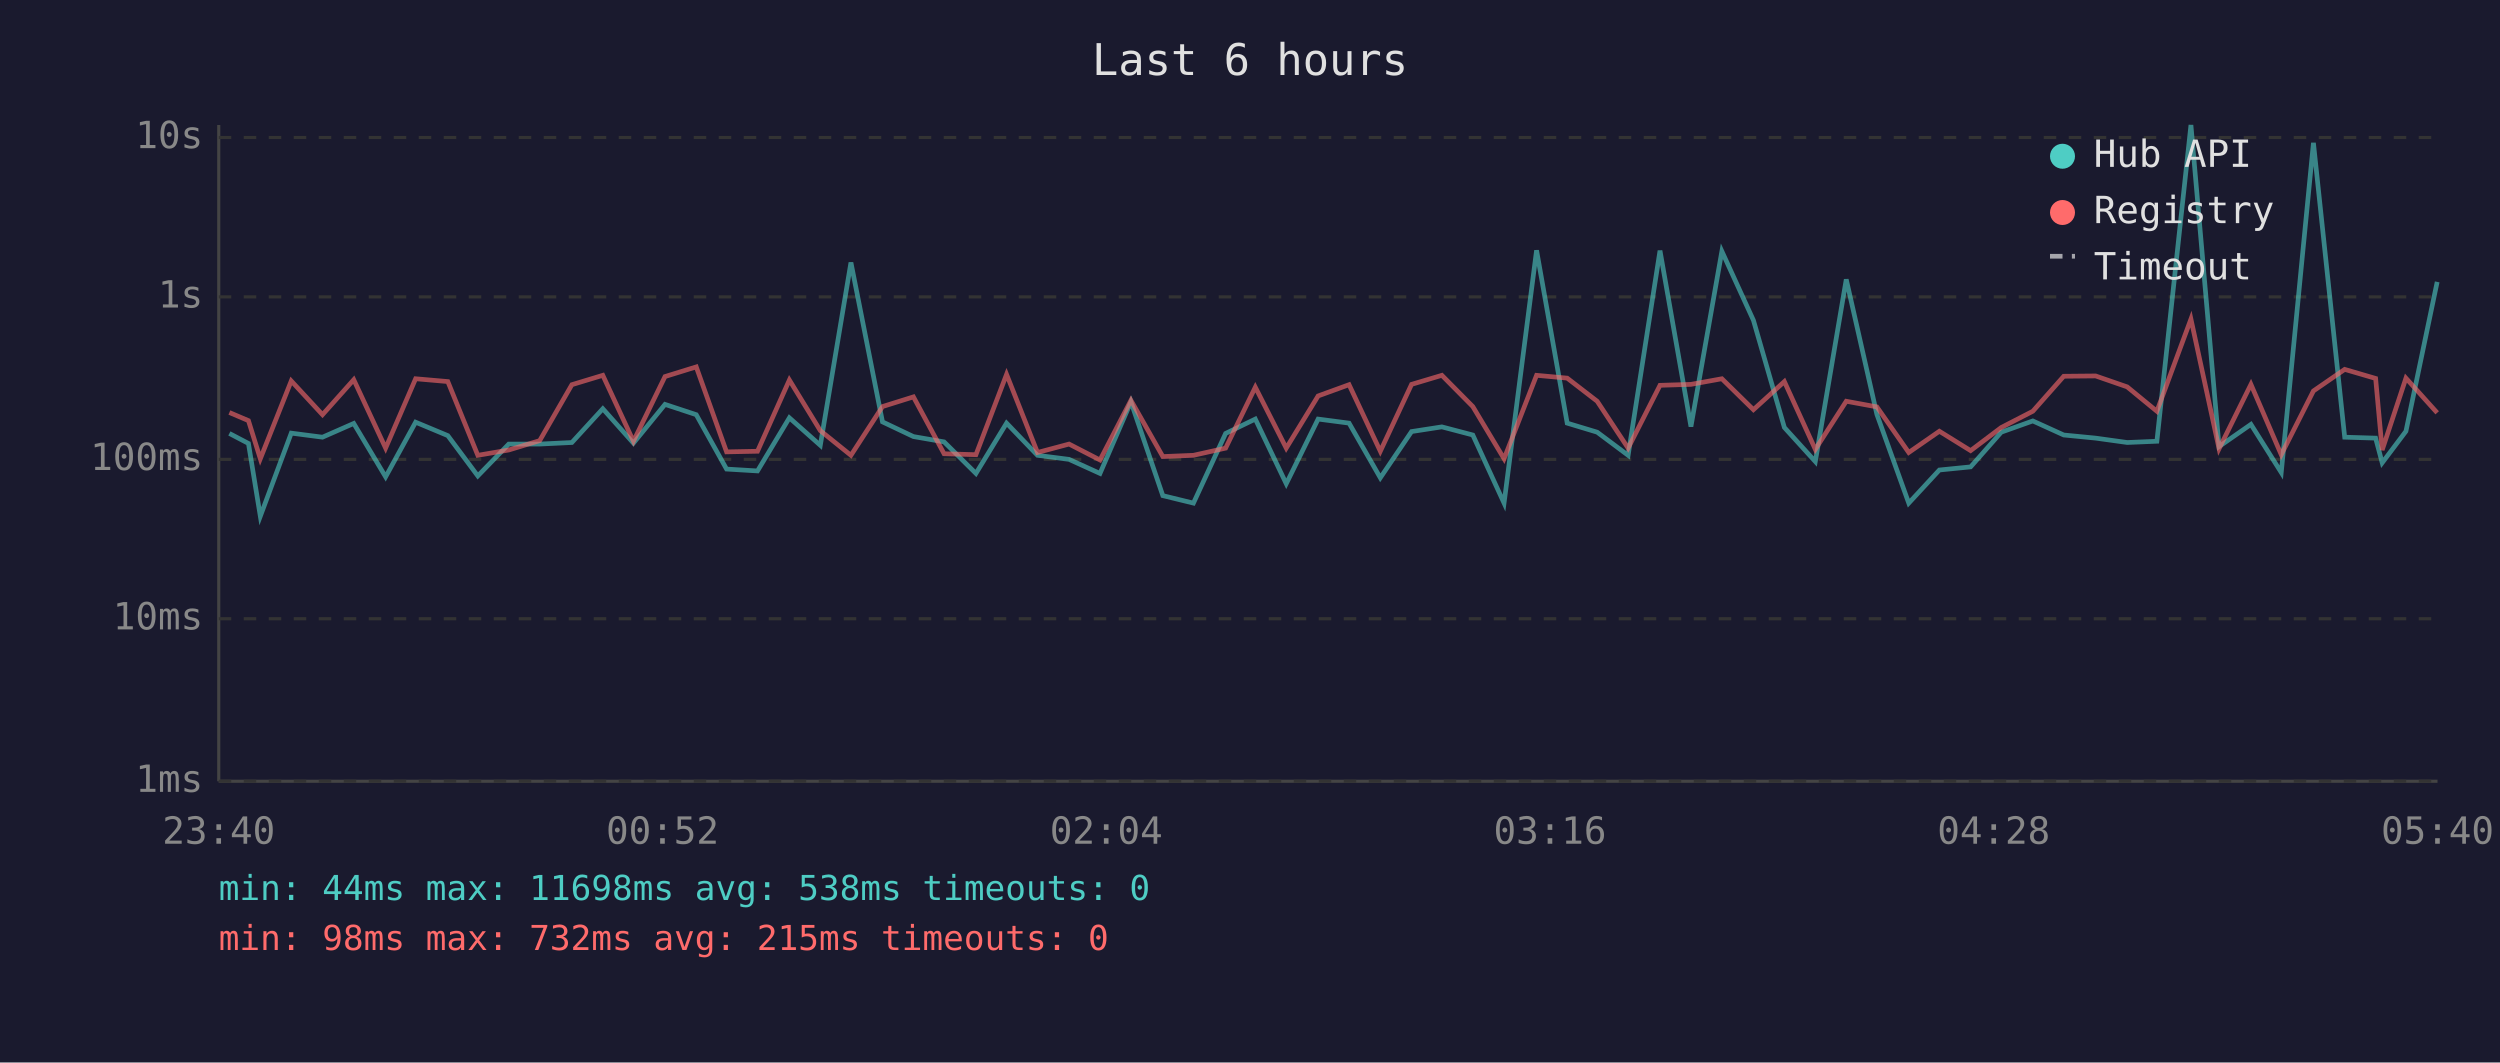
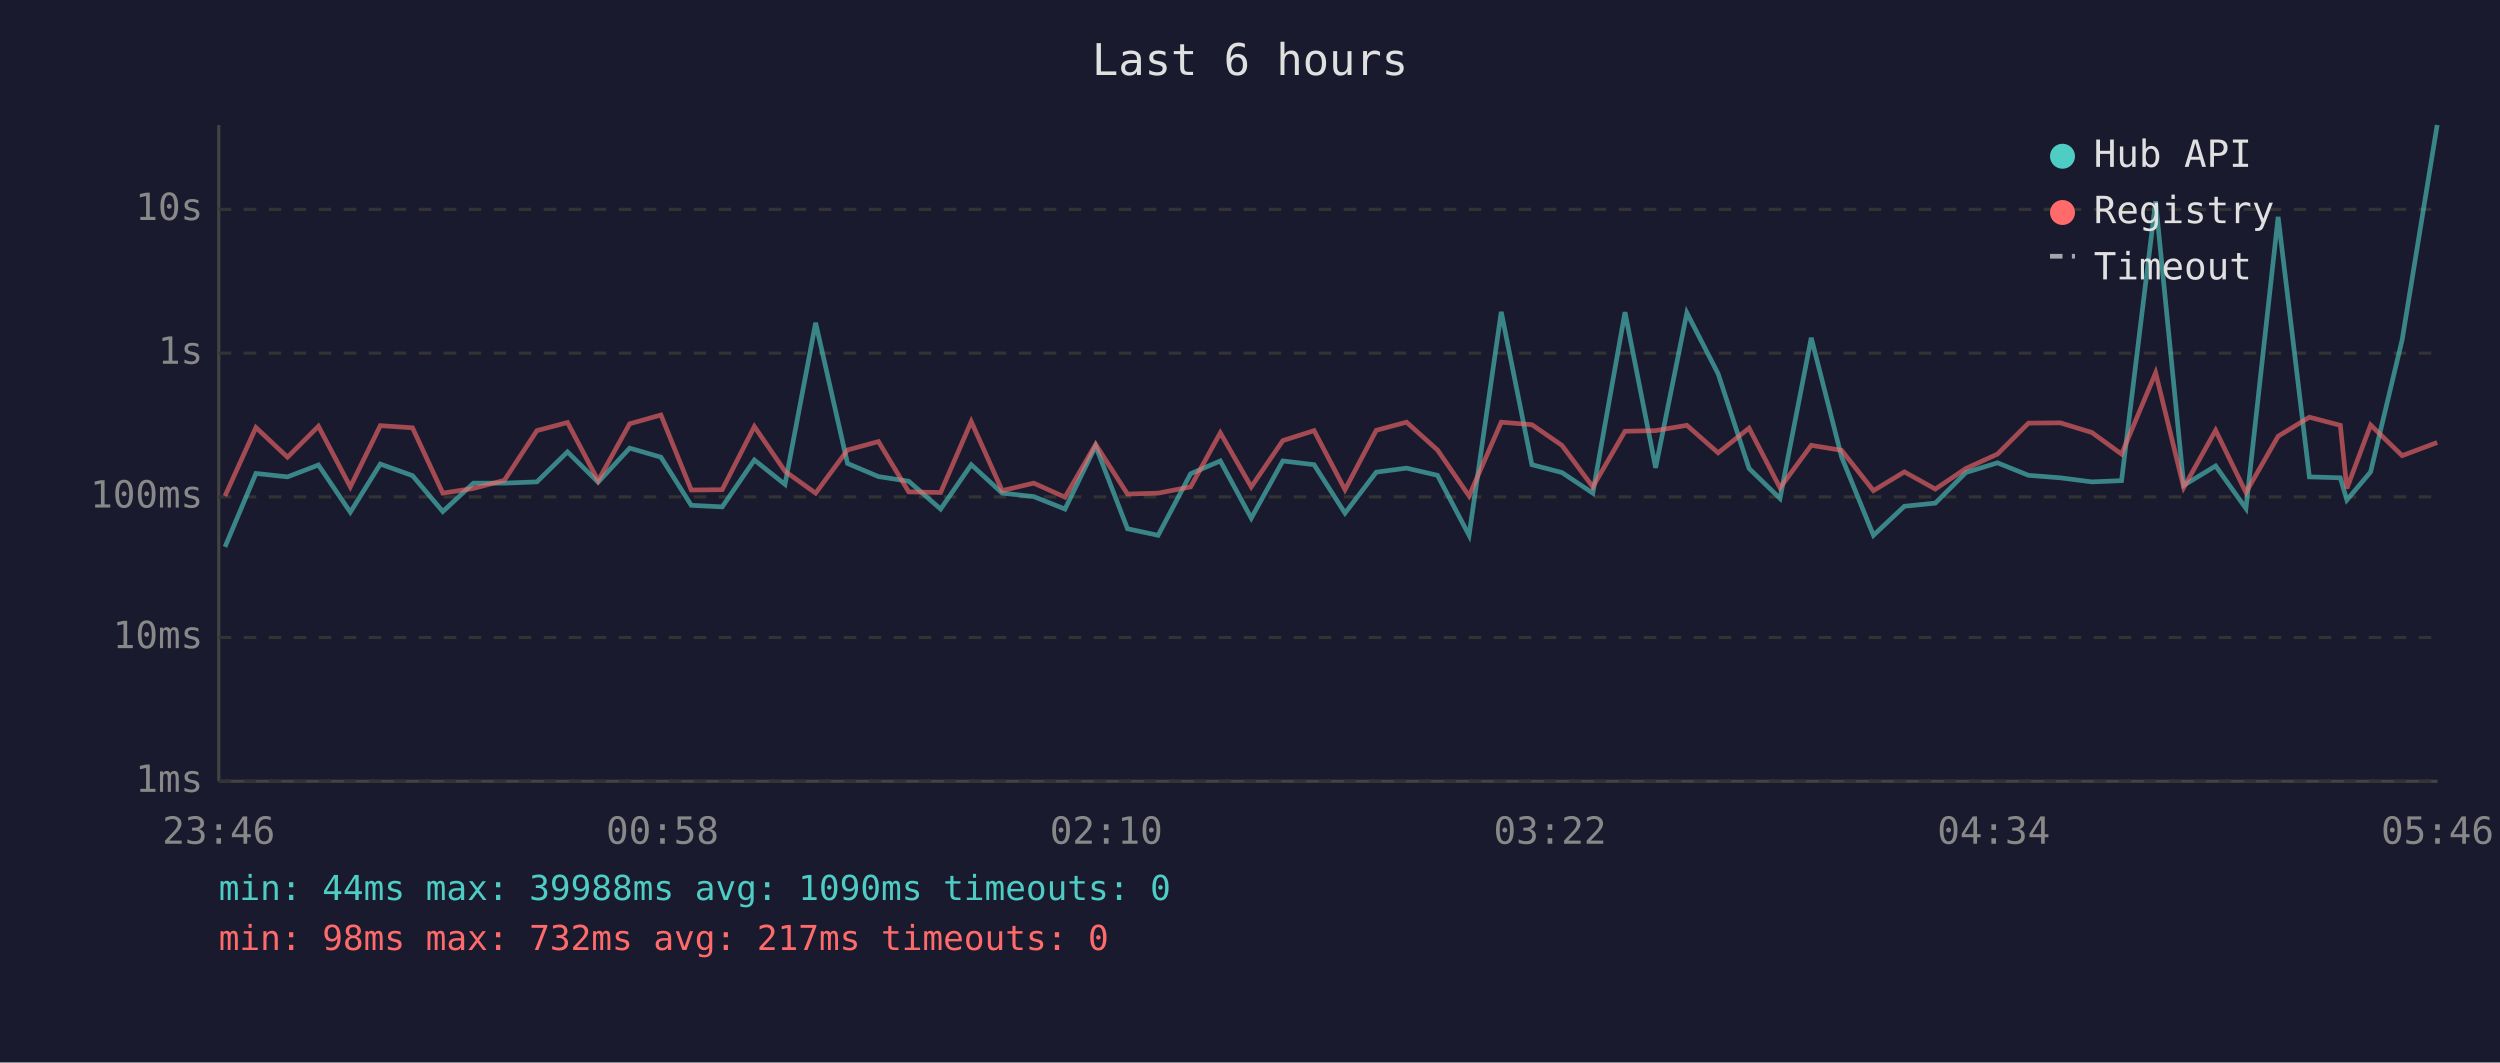
<svg xmlns="http://www.w3.org/2000/svg" viewBox="0 0 800 340" font-family="monospace" font-size="12">
  <rect width="800" height="340" fill="#1a1a2e" />
  <text x="400" y="24" fill="#e0e0e0" font-size="14" text-anchor="middle">Last 6 hours</text>
  <line x1="70" y1="40" x2="70" y2="250" stroke="#444" stroke-width="1" />
  <line x1="70" y1="250" x2="780" y2="250" stroke="#444" stroke-width="1" />
  <line x1="70" y1="250" x2="780" y2="250" stroke="#333" stroke-width="1" stroke-dasharray="4" />
  <text x="65" y="250" fill="#888" text-anchor="end" dominant-baseline="middle">1ms</text>
-   <line x1="70" y1="198" x2="780" y2="198" stroke="#333" stroke-width="1" stroke-dasharray="4" />
-   <text x="65" y="198" fill="#888" text-anchor="end" dominant-baseline="middle">10ms</text>
-   <line x1="70" y1="147" x2="780" y2="147" stroke="#333" stroke-width="1" stroke-dasharray="4" />
-   <text x="65" y="147" fill="#888" text-anchor="end" dominant-baseline="middle">100ms</text>
-   <line x1="70" y1="95" x2="780" y2="95" stroke="#333" stroke-width="1" stroke-dasharray="4" />
-   <text x="65" y="95" fill="#888" text-anchor="end" dominant-baseline="middle">1s</text>
-   <line x1="70" y1="44" x2="780" y2="44" stroke="#333" stroke-width="1" stroke-dasharray="4" />
-   <text x="65" y="44" fill="#888" text-anchor="end" dominant-baseline="middle">10s</text>
-   <text x="70" y="270" fill="#888" text-anchor="middle">23:40</text>
-   <text x="212" y="270" fill="#888" text-anchor="middle">00:52</text>
-   <text x="354" y="270" fill="#888" text-anchor="middle">02:04</text>
-   <text x="496" y="270" fill="#888" text-anchor="middle">03:16</text>
-   <text x="638" y="270" fill="#888" text-anchor="middle">04:28</text>
-   <text x="780" y="270" fill="#888" text-anchor="middle">05:40</text>
-   <polyline points="73.4,138.7 79.5,141.9 83.3,165.2 93.2,138.6 103.2,139.9 113.2,135.5 123.4,152.6 133.0,135.1 143.3,139.4 152.9,152.3 162.8,142.1 172.7,142.1 183.0,141.6 192.9,130.8 202.7,141.8 212.8,129.4 222.8,132.7 232.5,150.1 242.4,150.7 252.6,133.7 262.5,142.5 272.3,84.0 282.4,135.0 292.3,139.7 302.1,141.4 312.3,151.5 322.1,135.4 332.0,145.7 342.1,147.0 352.0,151.5 361.9,128.6 372.1,158.6 381.9,161.0 392.2,138.7 401.7,134.1 411.6,154.8 421.8,134.1 431.7,135.4 441.7,152.9 451.7,138.1 461.4,136.6 471.3,139.2 481.3,161.0 491.7,80.1 501.5,135.4 511.1,138.3 521.0,145.7 531.2,80.2 541.1,136.5 551.0,80.4 561.1,102.5 571.0,136.8 580.9,147.7 590.8,89.4 600.6,132.6 610.8,161.0 620.6,150.4 630.6,149.4 640.4,138.3 650.5,134.7 660.4,139.2 670.6,140.2 680.7,141.6 690.2,141.2 701.1,40.0 710.1,142.9 720.3,135.8 730.0,151.2 740.3,45.7 750.3,139.9 760.2,140.2 762.3,148.1 769.9,138.0 779.9,90.2" fill="none" stroke="#4ecdc4" stroke-width="1.5" opacity="0.6" />
-   <polyline points="73.4,132.0 79.5,134.6 83.3,146.8 93.2,121.9 103.2,132.7 113.2,121.5 123.4,143.4 133.0,121.2 143.3,122.1 152.9,145.7 162.8,144.0 172.7,141.0 183.0,123.1 192.9,120.1 202.7,141.2 212.8,120.5 222.8,117.4 232.5,144.6 242.4,144.4 252.6,121.6 262.5,137.8 272.3,145.7 282.4,130.1 292.3,127.0 302.1,145.2 312.3,145.5 322.1,119.8 332.0,144.8 342.1,142.1 352.0,147.2 361.9,128.1 372.1,146.1 381.9,145.7 392.2,143.4 401.7,123.9 411.6,143.4 421.8,126.7 431.7,123.1 441.7,144.4 451.7,123.0 461.4,120.1 471.3,130.1 481.3,146.8 491.7,120.1 501.5,121.0 511.1,128.4 521.0,143.4 531.2,123.3 541.1,123.0 551.0,121.2 561.1,131.1 571.0,122.1 580.9,143.8 590.8,128.4 600.6,130.2 610.8,144.8 620.6,138.0 630.6,144.2 640.4,136.8 650.5,131.6 660.4,120.4 670.6,120.3 680.7,123.8 690.2,131.6 701.1,102.1 710.1,143.6 720.3,123.0 730.0,145.5 740.3,125.1 750.3,118.2 760.2,121.1 762.3,144.0 769.9,121.0 779.9,132.1" fill="none" stroke="#ff6b6b" stroke-width="1.5" opacity="0.6" />
+   <line x1="70" y1="204" x2="780" y2="204" stroke="#333" stroke-width="1" stroke-dasharray="4" />
+   <text x="65" y="204" fill="#888" text-anchor="end" dominant-baseline="middle">10ms</text>
+   <line x1="70" y1="159" x2="780" y2="159" stroke="#333" stroke-width="1" stroke-dasharray="4" />
+   <text x="65" y="159" fill="#888" text-anchor="end" dominant-baseline="middle">100ms</text>
+   <line x1="70" y1="113" x2="780" y2="113" stroke="#333" stroke-width="1" stroke-dasharray="4" />
+   <text x="65" y="113" fill="#888" text-anchor="end" dominant-baseline="middle">1s</text>
+   <line x1="70" y1="67" x2="780" y2="67" stroke="#333" stroke-width="1" stroke-dasharray="4" />
+   <text x="65" y="67" fill="#888" text-anchor="end" dominant-baseline="middle">10s</text>
+   <text x="70" y="270" fill="#888" text-anchor="middle">23:46</text>
+   <text x="212" y="270" fill="#888" text-anchor="middle">00:58</text>
+   <text x="354" y="270" fill="#888" text-anchor="middle">02:10</text>
+   <text x="496" y="270" fill="#888" text-anchor="middle">03:22</text>
+   <text x="638" y="270" fill="#888" text-anchor="middle">04:34</text>
+   <text x="780" y="270" fill="#888" text-anchor="middle">05:46</text>
+   <polyline points="72.0,175.0 81.9,151.5 92.0,152.6 101.9,148.8 112.1,163.9 121.7,148.5 132.0,152.2 141.7,163.7 151.5,154.6 161.4,154.6 171.8,154.2 181.6,144.6 191.4,154.3 201.5,143.4 211.5,146.3 221.2,161.7 231.1,162.2 241.4,147.2 251.2,155.0 261.0,103.3 271.2,148.3 281.1,152.5 290.8,154.0 301.0,162.9 310.8,148.7 320.7,157.8 330.8,158.9 340.8,162.9 350.6,142.7 360.8,169.2 370.6,171.3 381.0,151.6 390.5,147.5 400.4,165.8 410.5,147.5 420.5,148.7 430.4,164.2 440.4,151.1 450.1,149.8 460.0,152.1 470.1,171.3 480.4,99.8 490.2,148.7 499.8,151.2 509.7,157.8 520.0,99.9 529.8,149.7 539.8,100.1 549.8,119.6 559.7,149.9 569.6,159.5 579.6,108.1 589.3,146.2 599.5,171.3 609.4,162.0 619.3,161.0 629.1,151.2 639.2,148.1 649.1,152.1 659.3,152.9 669.4,154.2 678.9,153.8 689.8,64.4 698.8,155.3 709.0,149.1 718.7,162.7 729.0,69.4 739.0,152.6 748.9,152.9 751.0,160.0 758.6,151.0 768.7,108.7 779.9,40.0" fill="none" stroke="#4ecdc4" stroke-width="1.5" opacity="0.6" />
+   <polyline points="72.0,158.7 81.9,136.8 92.0,146.3 101.9,136.4 112.1,155.8 121.7,136.2 132.0,136.9 141.7,157.8 151.5,156.3 161.4,153.7 171.8,137.8 181.6,135.2 191.4,153.8 201.5,135.6 211.5,132.8 221.2,156.8 231.1,156.7 241.4,136.5 251.2,150.8 261.0,157.8 271.2,144.0 281.1,141.3 290.8,157.4 301.0,157.6 310.8,134.9 320.7,157.0 330.8,154.6 340.8,159.1 350.6,142.2 360.8,158.1 370.6,157.8 381.0,155.8 390.5,138.5 400.4,155.8 410.5,141.0 420.5,137.8 430.4,156.7 440.4,137.7 450.1,135.1 460.0,144.0 470.1,158.7 480.4,135.1 490.2,135.9 499.8,142.5 509.7,155.8 520.0,138.0 529.8,137.8 539.8,136.1 549.8,144.9 559.7,137.0 569.6,156.1 579.6,142.5 589.3,144.1 599.5,157.0 609.4,151.0 619.3,156.5 629.1,149.9 639.2,145.3 649.1,135.4 659.3,135.3 669.4,138.4 678.9,145.3 689.8,119.3 698.8,156.0 709.0,137.7 718.7,157.6 729.0,139.6 739.0,133.5 748.9,136.1 751.0,156.3 758.6,136.0 768.7,145.8 779.9,141.6" fill="none" stroke="#ff6b6b" stroke-width="1.5" opacity="0.6" />
  <circle cx="660" cy="50" r="4" fill="#4ecdc4" />
  <text x="670" y="50" fill="#e0e0e0" dominant-baseline="middle">Hub API</text>
  <circle cx="660" cy="68" r="4" fill="#ff6b6b" />
  <text x="670" y="68" fill="#e0e0e0" dominant-baseline="middle">Registry</text>
  <line x1="656" y1="82" x2="664" y2="82" stroke="#e0e0e0" stroke-width="1.5" stroke-dasharray="4,3" opacity="0.7" />
  <text x="670" y="86" fill="#e0e0e0" dominant-baseline="middle">Timeout</text>
-   <text x="70" y="288" fill="#4ecdc4" font-size="11">min: 44ms  max: 11698ms  avg: 538ms  timeouts: 0</text>
-   <text x="70" y="304" fill="#ff6b6b" font-size="11">min: 98ms  max: 732ms  avg: 215ms  timeouts: 0</text>
+   <text x="70" y="288" fill="#4ecdc4" font-size="11">min: 44ms  max: 39988ms  avg: 1090ms  timeouts: 0</text>
+   <text x="70" y="304" fill="#ff6b6b" font-size="11">min: 98ms  max: 732ms  avg: 217ms  timeouts: 0</text>
</svg>
